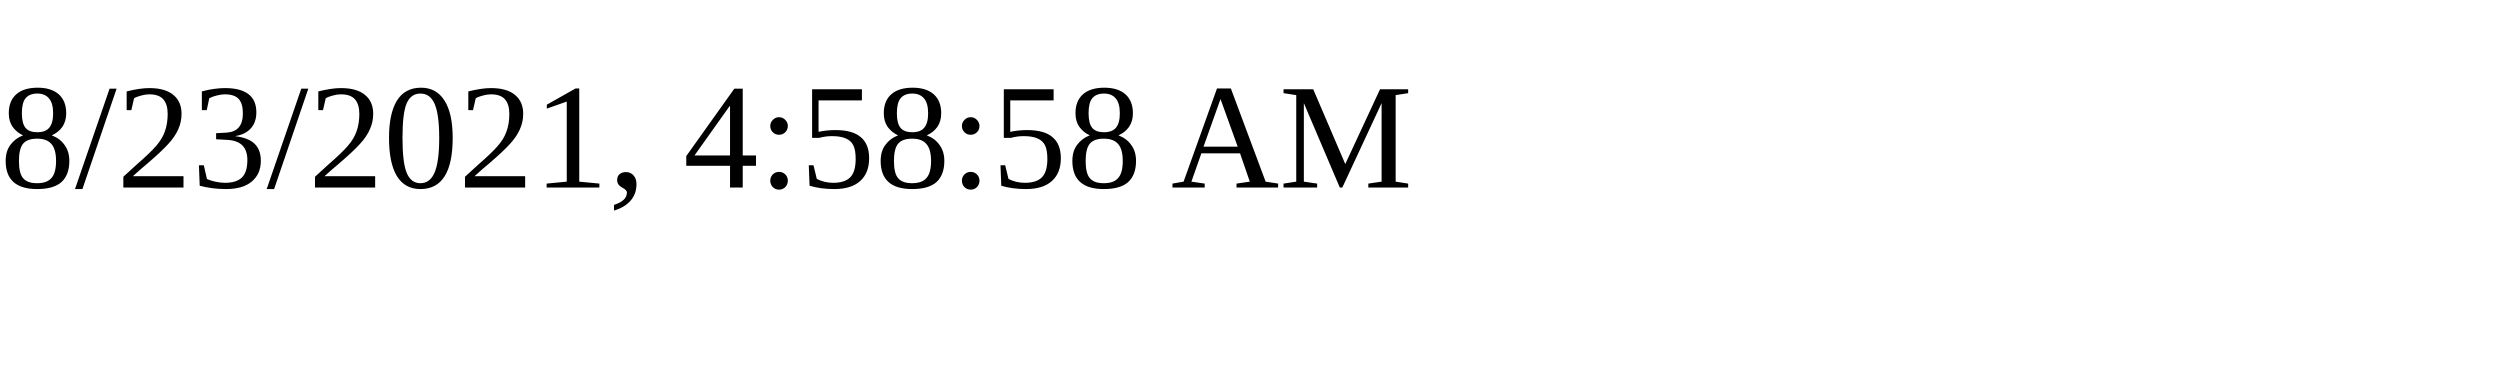
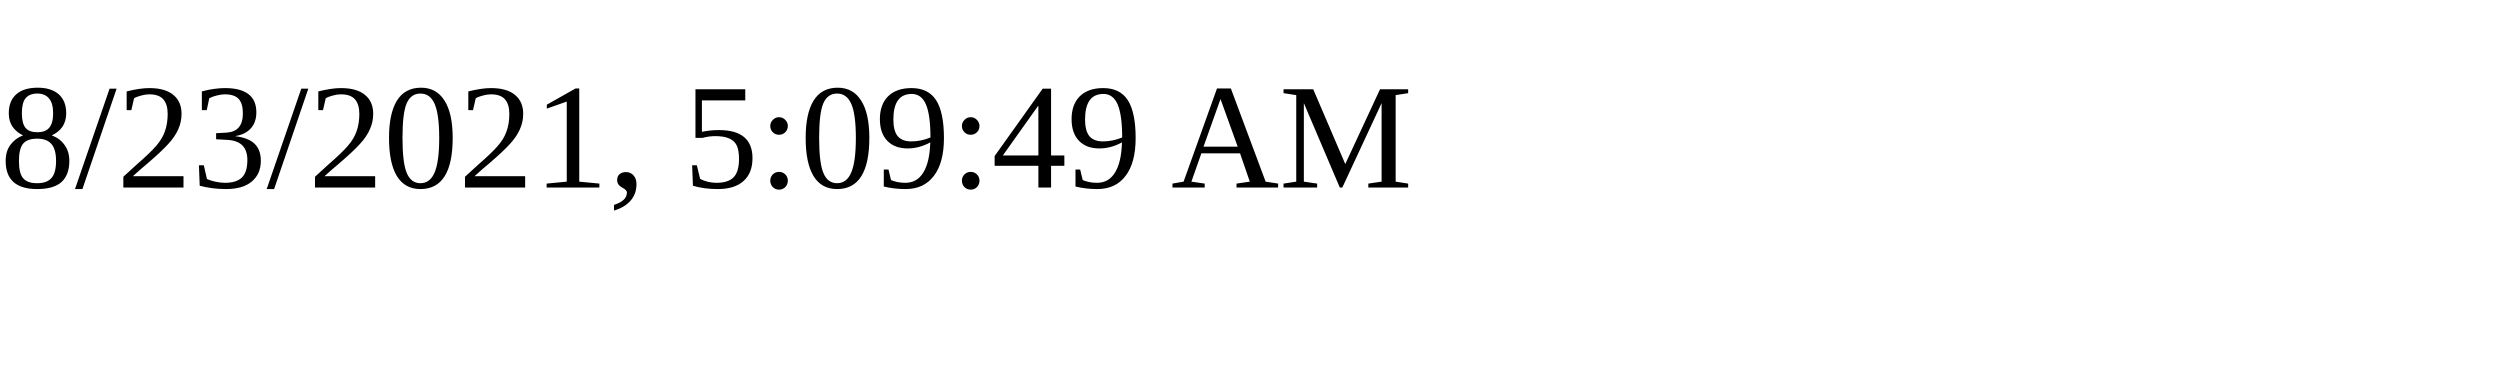
<svg xmlns="http://www.w3.org/2000/svg" height="30" width="200">
-   <text x="0" y="15">8/23/2021, 4:58:58 AM</text>
+   <text x="0" y="15">8/23/2021, 5:09:49 AM</text>
</svg>
